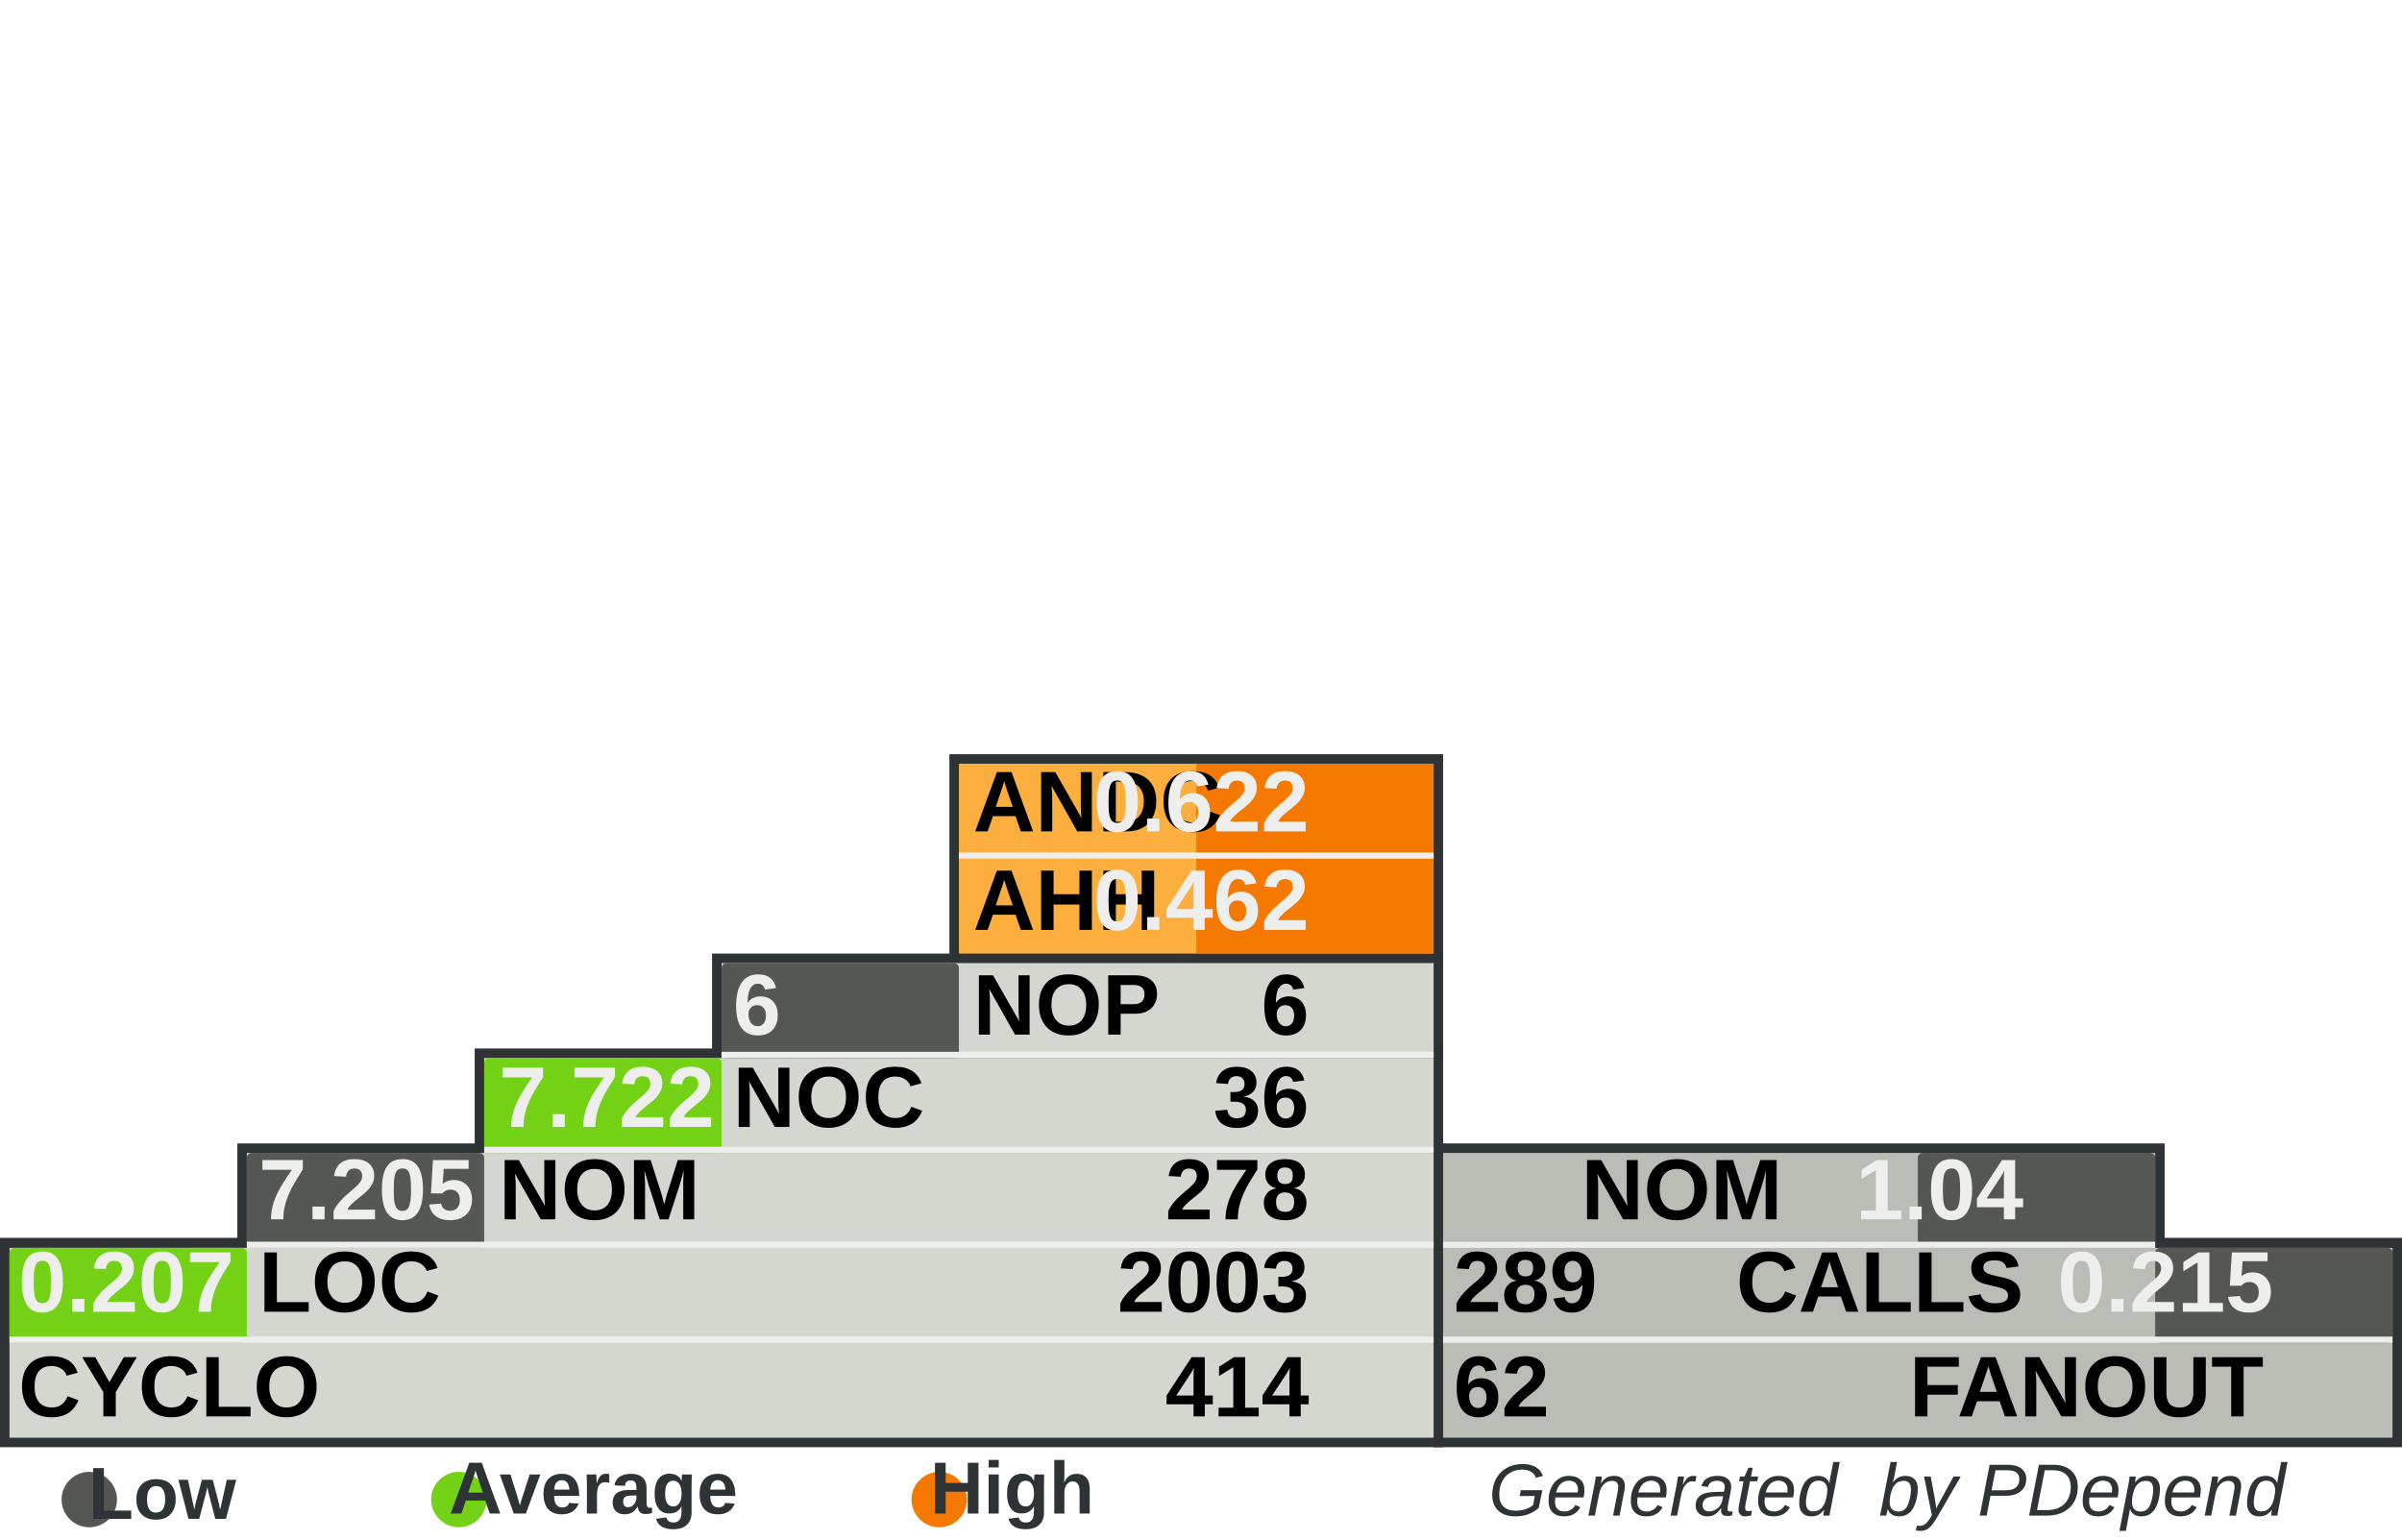
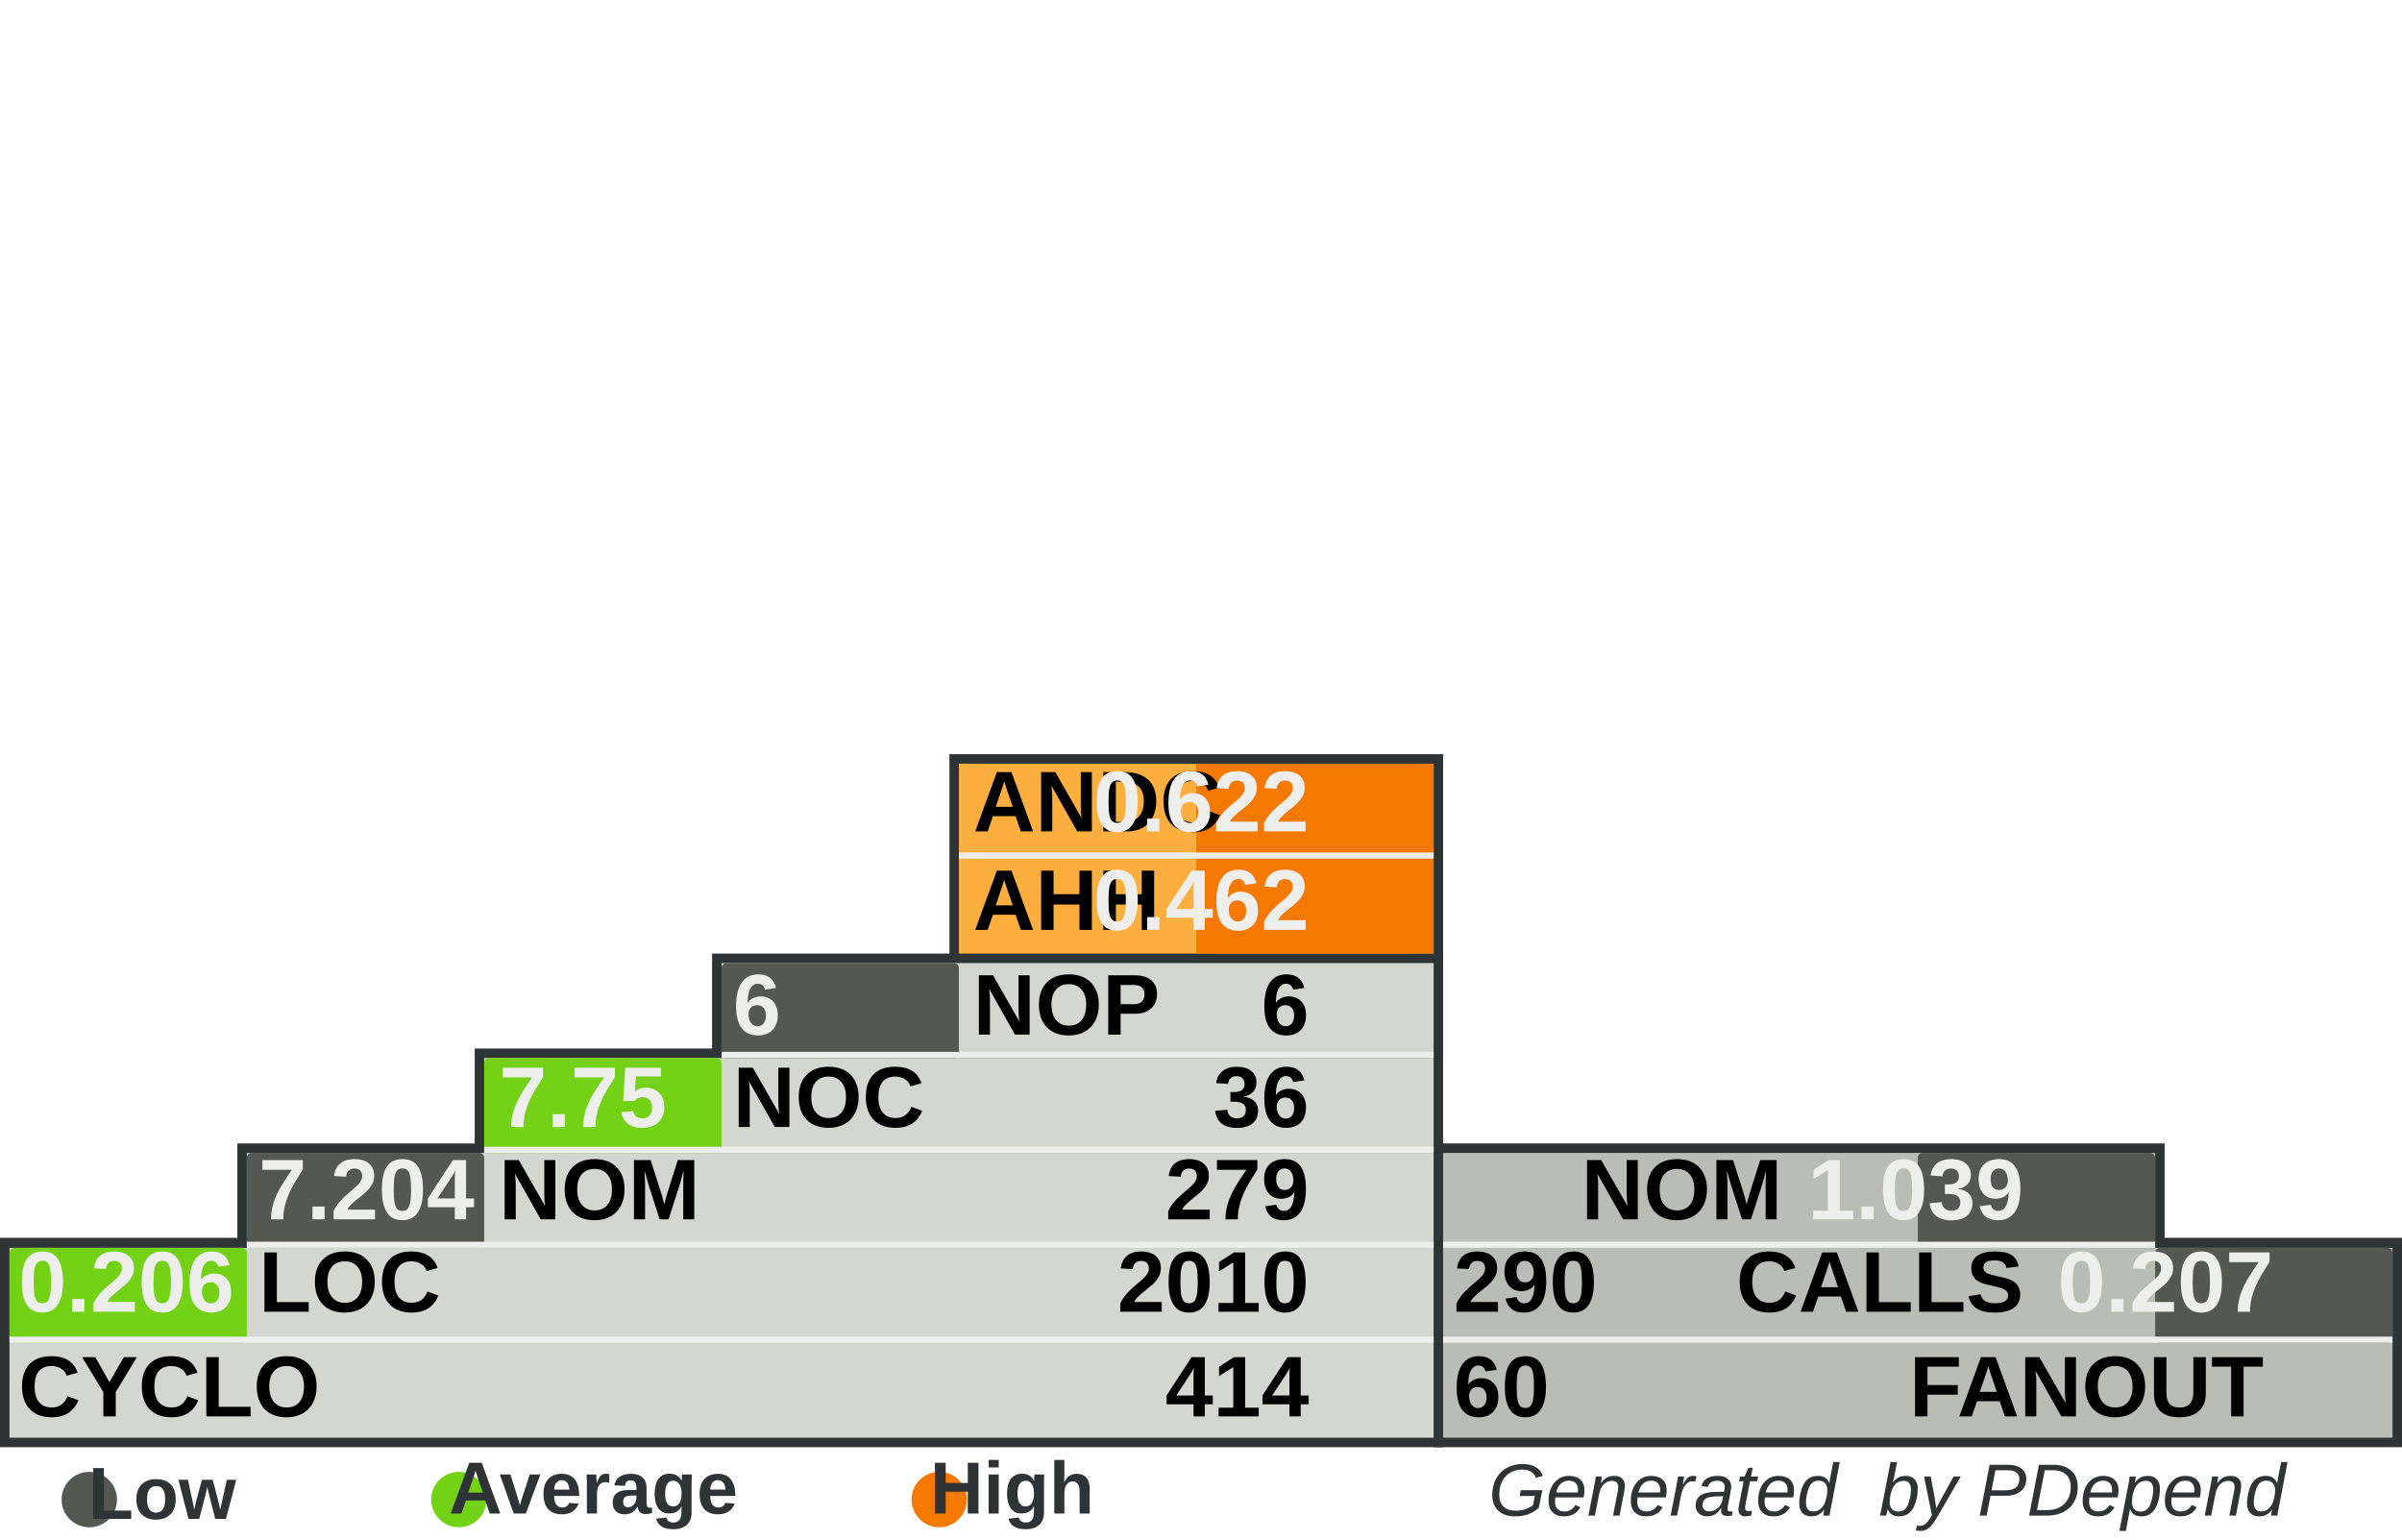
<svg xmlns="http://www.w3.org/2000/svg" width="390" height="250" id="svg5110" version="1.0">
  <defs id="defs5112">
    </defs>
  <g id="layer1">
    <rect style="fill:#555753" width="0" height="0" x="0" y="0" rx="0" ry="0" id="rect8982" xml:id="threshold.low" />
    <rect style="fill:#73d216" width="0" height="0" x="0" y="0" rx="0" ry="0" id="rect8983" xml:id="threshold.average" />
    <rect style="fill:#f57900" width="0" height="0" x="0" y="0" rx="0" ry="0" id="rect2834" xml:id="threshold.high" />
    <rect style="opacity:1;fill:#2e3436;fill-opacity:1;stroke:none;stroke-width:1;stroke-miterlimit:4;stroke-dasharray:none;stroke-opacity:1" id="rect4954" width="118.696" height="16.957" x="232.767" y="185.672" rx="2.978" ry="0" />
    <rect style="opacity:1;fill:#2e3436;fill-opacity:1;stroke:none;stroke-width:1;stroke-miterlimit:4;stroke-dasharray:none;stroke-opacity:1" id="rect4956" width="157.233" height="34" x="232.767" y="201" rx="3.945" ry="0" />
    <rect style="opacity:1;fill:#2e3436;fill-opacity:1;stroke:none;stroke-width:1;stroke-miterlimit:4;stroke-dasharray:none;stroke-opacity:1" id="rect4958" width="80.158" height="33.913" x="154.15" y="122.47" rx="2.011" ry="0" />
    <rect style="opacity:1;fill:#2e3436;fill-opacity:1;stroke:none;stroke-width:1;stroke-miterlimit:4;stroke-dasharray:none;stroke-opacity:1" id="rect4960" width="234.308" height="34" x="0" y="201" rx="5.879" ry="0" />
    <rect style="opacity:1;fill:#2e3436;fill-opacity:1;stroke:none;stroke-width:1;stroke-miterlimit:4;stroke-dasharray:none;stroke-opacity:1" id="rect4962" width="195.771" height="16.957" x="38.538" y="185.672" rx="4.912" ry="0" />
    <rect style="opacity:1;fill:#2e3436;fill-opacity:1;stroke:none;stroke-width:1;stroke-miterlimit:4;stroke-dasharray:none;stroke-opacity:1" id="rect4964" width="157.233" height="16.957" x="77.075" y="170.257" rx="3.945" ry="0" />
    <rect style="opacity:1;fill:#2e3436;fill-opacity:1;stroke:none;stroke-width:1;stroke-miterlimit:4;stroke-dasharray:none;stroke-opacity:1" id="rect4966" width="118.696" height="16.957" x="115.613" y="154.842" rx="2.978" ry="0" />
    <rect style="opacity:1;fill:#d3d7cf;fill-opacity:1;stroke:none;stroke-width:1;stroke-miterlimit:4;stroke-dasharray:none;stroke-opacity:1" id="rect4968" width="231.225" height="30.83" x="1.542" y="202.628" rx="5.801" ry="0" />
    <rect style="opacity:1;fill:#d3d7cf;fill-opacity:1;stroke:none;stroke-width:1;stroke-miterlimit:4;stroke-dasharray:none;stroke-opacity:1" id="rect4970" width="192.688" height="15.415" x="40.079" y="187.214" rx="4.834" ry="0" />
    <rect style="opacity:1;fill:#d3d7cf;fill-opacity:1;stroke:none;stroke-width:1;stroke-miterlimit:4;stroke-dasharray:none;stroke-opacity:1" id="rect4972" width="154.15" height="15.415" x="78.617" y="171.798" rx="3.868" ry="0" />
    <rect style="opacity:1;fill:#d3d7cf;fill-opacity:1;stroke:none;stroke-width:1;stroke-miterlimit:4;stroke-dasharray:none;stroke-opacity:1" id="rect4974" width="115.613" height="15.415" x="117.154" y="156.383" rx="2.901" ry="0" />
    <rect style="opacity:1;fill:#fcaf3e;fill-opacity:1;stroke:none;stroke-width:1;stroke-miterlimit:4;stroke-dasharray:none;stroke-opacity:1" id="rect4976" width="77.075" height="30.83" x="155.692" y="124.012" rx="1.934" ry="0" />
    <rect style="opacity:1;fill:#babdb6;fill-opacity:1;stroke:none;stroke-width:1;stroke-miterlimit:4;stroke-dasharray:none;stroke-opacity:1" id="rect4978" width="154.15" height="30.83" x="234.308" y="202.628" rx="3.868" ry="0" />
    <rect style="opacity:1;fill:#babdb6;fill-opacity:1;stroke:none;stroke-width:1;stroke-miterlimit:4;stroke-dasharray:none;stroke-opacity:1" id="rect4980" width="115.613" height="15.415" x="234.308" y="187.213" rx="2.901" ry="0" />
    <rect style="opacity:1;fill:#f57900;fill-opacity:1;stroke:none;stroke-width:1;stroke-miterlimit:4;stroke-dasharray:none;stroke-opacity:1" id="rect4982" xml:id="rect.andc" width="38.538" height="15.43" x="194.229" y="124.012" rx="0.967" ry="0" />
    <rect style="opacity:1;fill:#f57900;fill-opacity:1;stroke:none;stroke-width:1;stroke-miterlimit:4;stroke-dasharray:none;stroke-opacity:1" id="rect2851" xml:id="rect.ahh" width="38.538" height="15.4" x="194.229" y="139.412" rx="0.967" ry="0" />
    <rect style="opacity:1;fill:#555753;fill-opacity:1;stroke:none;stroke-width:1;stroke-miterlimit:4;stroke-dasharray:none;stroke-opacity:1" id="rect4984" xml:id="rect.noc-nop" width="38.538" height="15.415" x="117.154" y="156.383" rx="0.806" />
    <rect style="opacity:1;fill:#73d216;fill-opacity:1;stroke:none;stroke-width:1;stroke-miterlimit:4;stroke-dasharray:none;stroke-opacity:1" id="rect4986" xml:id="rect.nom-noc" width="38.538" height="15.415" x="78.617" y="171.798" rx="0.806" />
    <rect style="opacity:1;fill:#555753;fill-opacity:1;stroke:none;stroke-width:1;stroke-miterlimit:4;stroke-dasharray:none;stroke-opacity:1" id="rect4988" xml:id="rect.loc-nom" width="38.538" height="15.415" x="40.079" y="187.213" rx="0.806" />
    <rect style="opacity:1;fill:#73d216;fill-opacity:1;stroke:none;stroke-width:1;stroke-miterlimit:4;stroke-dasharray:none;stroke-opacity:1" id="rect4990" xml:id="rect.cyclo-loc" width="38.538" height="15.415" x="1.542" y="202.628" rx="0.806" />
    <rect style="opacity:1;fill:#555753;fill-opacity:1;stroke:none;stroke-width:1;stroke-miterlimit:4;stroke-dasharray:none;stroke-opacity:1" id="rect4992" xml:id="rect.calls-nom" width="38.538" height="15.415" x="311.383" y="187.213" rx="0.806" />
    <rect style="opacity:1;fill:#555753;fill-opacity:1;stroke:none;stroke-width:1;stroke-miterlimit:4;stroke-dasharray:none;stroke-opacity:1" id="rect4994" xml:id="rect.fanout-calls" width="38.538" height="15.415" x="349.921" y="202.628" rx="0.806" />
    <rect style="opacity:1;fill:#eeeeec;fill-opacity:1;stroke:none;stroke-width:1;stroke-miterlimit:4;stroke-dasharray:none;stroke-opacity:1" id="rect4996" width="231.225" height="1" x="1.542" y="217.043" rx="5.801" ry="0" />
    <rect style="opacity:1;fill:#eeeeec;fill-opacity:1;stroke:none;stroke-width:1;stroke-miterlimit:4;stroke-dasharray:none;stroke-opacity:1" id="rect4998" width="192.688" height="1" x="40.079" y="201.628" rx="4.834" ry="0" />
    <rect style="opacity:1;fill:#eeeeec;fill-opacity:1;stroke:none;stroke-width:1;stroke-miterlimit:4;stroke-dasharray:none;stroke-opacity:1" id="rect5000" width="154.15" height="1" x="78.617" y="186.213" rx="3.868" ry="0" />
    <rect style="opacity:1;fill:#eeeeec;fill-opacity:1;stroke:none;stroke-width:1;stroke-miterlimit:4;stroke-dasharray:none;stroke-opacity:1" id="rect5002" width="115.613" height="1" x="117.154" y="170.798" rx="2.901" ry="0" />
    <rect style="opacity:1;fill:#eeeeec;fill-opacity:1;stroke:none;stroke-width:1;stroke-miterlimit:4;stroke-dasharray:none;stroke-opacity:1" id="rect5004" width="115.613" height="1" x="234.308" y="201.628" rx="2.901" ry="0" />
    <rect style="opacity:1;fill:#eeeeec;fill-opacity:1;stroke:none;stroke-width:1;stroke-miterlimit:4;stroke-dasharray:none;stroke-opacity:1" id="rect5006" width="154.15" height="1" x="234.308" y="217.043" rx="3.868" ry="0" />
    <rect style="opacity:1;fill:#eeeeec;fill-opacity:1;stroke:none;stroke-width:1;stroke-miterlimit:4;stroke-dasharray:none;stroke-opacity:1" id="rect5008" width="77.075" height="1" x="155.692" y="138.427" rx="1.934" ry="0" />
    <text xml:space="preserve" style="font-size:14px;font-style:normal;font-variant:normal;font-weight:bold;font-stretch:normal;fill:#000000;fill-opacity:1;stroke:none;stroke-width:1px;stroke-linecap:butt;stroke-linejoin:miter;stroke-opacity:1;font-family:Arial" x="158" y="135" title="Average Number of Derived Classes" id="text5010">
      <tspan title="Average Number of Derived Classes" id="tspan5012" x="158" y="135">ANDC</tspan>
    </text>
    <text xml:space="preserve" style="font-size:14px;font-style:normal;font-variant:normal;font-weight:bold;font-stretch:normal;fill:#000000;fill-opacity:1;stroke:none;stroke-width:1px;stroke-linecap:butt;stroke-linejoin:miter;stroke-opacity:1;font-family:Arial" x="158" y="151" title="Average Hierarchy Height" id="text5014">
      <tspan title="Average Hierarchy Height" id="tspan5016" x="158" y="151">AHH</tspan>
    </text>
    <text xml:space="preserve" style="font-size:14px;font-style:normal;font-variant:normal;font-weight:bold;font-stretch:normal;fill:#000000;fill-opacity:1;stroke:none;stroke-width:1px;stroke-linecap:butt;stroke-linejoin:miter;stroke-opacity:1;font-family:Arial" x="158" y="168" title="Number Of Packages" id="text5018">
      <tspan title="Number Of Packages" id="tspan5020" x="158" y="168">NOP</tspan>
    </text>
    <text xml:space="preserve" style="font-size:14px;font-style:normal;font-variant:normal;font-weight:bold;font-stretch:normal;fill:#000000;fill-opacity:1;stroke:none;stroke-width:1px;stroke-linecap:butt;stroke-linejoin:miter;stroke-opacity:1;font-family:Arial" x="119" y="183" id="text5022" title="Number Of Classes" transform="scale(0.9999985,1.000001)">
      <tspan title="Number Of Classes" id="tspan5024" x="119" y="183">NOC</tspan>
    </text>
    <text xml:space="preserve" style="font-size:14px;font-style:normal;font-variant:normal;font-weight:bold;font-stretch:normal;fill:#000000;fill-opacity:1;stroke:none;stroke-width:1px;stroke-linecap:butt;stroke-linejoin:miter;stroke-opacity:1;font-family:Arial" x="81" y="198" id="text5026" title="Number Of Methods (Methods+Functions)" transform="scale(0.9999985,1.000001)">
      <tspan title="Number Of Methods (Methods+Functions)" id="tspan5028" x="81" y="198">NOM</tspan>
    </text>
    <text xml:space="preserve" style="font-size:14px;font-style:normal;font-variant:normal;font-weight:bold;font-stretch:normal;fill:#000000;fill-opacity:1;stroke:none;stroke-width:1px;stroke-linecap:butt;stroke-linejoin:miter;stroke-opacity:1;font-family:Arial" x="42" y="213" id="text5030" title="Lines Of Code (Non Comment and Non Whitespace Lines)" transform="scale(0.9999985,1.000001)">
      <tspan title="Lines Of Code (Non Comment and Non Whitespace Lines)" id="tspan5032" x="42" y="213">LOC</tspan>
    </text>
    <text xml:space="preserve" style="font-size:14px;font-style:normal;font-variant:normal;font-weight:bold;font-stretch:normal;fill:#000000;fill-opacity:1;stroke:none;stroke-width:1px;stroke-linecap:butt;stroke-linejoin:miter;stroke-opacity:1;font-family:Arial" x="3" y="230" id="text5034" title="Cyclomatic Complexity" transform="scale(0.9999985,1.000001)">
      <tspan title="Cyclomatic Complexity" id="tspan5036" x="3" y="230">CYCLO</tspan>
    </text>
    <text xml:space="preserve" style="font-size:14px;font-style:normal;font-variant:normal;font-weight:bold;font-stretch:normal;text-align:end;text-anchor:end;fill:#000000;fill-opacity:1;stroke:none;stroke-width:1px;stroke-linecap:butt;stroke-linejoin:miter;stroke-opacity:1;font-family:Arial" x="308.858" y="198" id="text5038" title="Number Of Methods (Methods+Functions)" transform="scale(0.9999985,1.000001)">
      <tspan title="Number Of Methods (Methods+Functions)" id="tspan5040" x="308.858" y="198">NOM</tspan>
    </text>
    <text xml:space="preserve" style="font-size:14px;font-style:normal;font-variant:normal;font-weight:bold;font-stretch:normal;text-anchor:end;fill:#000000;fill-opacity:1;stroke:none;stroke-width:1px;stroke-linecap:butt;stroke-linejoin:miter;stroke-opacity:1;font-family:Arial" x="348" y="213" id="text5042" title="Number of Operation Calls" transform="scale(0.9999985,1.000001)">
      <tspan title="Number of Operation Calls" id="tspan5044" x="348" y="213">CALLS</tspan>
    </text>
    <text xml:space="preserve" style="font-size:14px;font-style:normal;font-variant:normal;font-weight:bold;font-stretch:normal;text-anchor:end;fill:#000000;fill-opacity:1;stroke:none;stroke-width:1px;stroke-linecap:butt;stroke-linejoin:miter;stroke-opacity:1;font-family:Arial" x="387" y="230" id="text5046" title="Number of Called Classes" transform="scale(0.9999985,1.000001)">
      <tspan title="Number of Called Classes" id="tspan5048" x="387" y="230">FANOUT</tspan>
    </text>
    <text xml:space="preserve" style="font-size:14px;font-style:normal;font-variant:normal;font-weight:bold;font-stretch:normal;fill:#000000;fill-opacity:1;stroke:none;stroke-width:1px;stroke-linecap:butt;stroke-linejoin:miter;stroke-opacity:1;font-family:Arial" title="Number of Called Classes" x="236" y="230" id="text5050" transform="scale(0.9999985,1.000001)">
-       <tspan title="Number of Called Classes" id="tspan5052" xml:id="pdepend.fanout" x="236" y="230">62</tspan>
+       <tspan title="Number of Called Classes" id="tspan5052" xml:id="pdepend.fanout" x="236" y="230">60</tspan>
    </text>
    <text xml:space="preserve" style="font-size:14px;font-style:normal;font-variant:normal;font-weight:bold;font-stretch:normal;fill:#000000;fill-opacity:1;stroke:none;stroke-width:1px;stroke-linecap:butt;stroke-linejoin:miter;stroke-opacity:1;font-family:Arial" title="Number of Operation Calls" x="236" y="213" id="text5054" transform="scale(0.9999985,1.000001)">
-       <tspan title="Number of Operation Calls" id="tspan5056" xml:id="pdepend.calls" x="236" y="213">289</tspan>
+       <tspan title="Number of Operation Calls" id="tspan5056" xml:id="pdepend.calls" x="236" y="213">290</tspan>
    </text>
    <text xml:space="preserve" style="font-size:14px;font-style:normal;font-variant:normal;font-weight:bold;font-stretch:normal;text-anchor:end;fill:#000000;fill-opacity:1;stroke:none;stroke-width:1px;stroke-linecap:butt;stroke-linejoin:miter;stroke-opacity:1;font-family:Arial" title="Cyclomatic Complexity" x="232" y="230" id="text5058" transform="scale(0.9999985,1.000001)">
      <tspan title="Cyclomatic Complexity" id="tspan5060" xml:id="pdepend.cyclo" x="232" y="230">414</tspan>
    </text>
    <text xml:space="preserve" style="font-size:14px;font-style:normal;font-variant:normal;font-weight:bold;font-stretch:normal;text-anchor:end;fill:#000000;fill-opacity:1;stroke:none;stroke-width:1px;stroke-linecap:butt;stroke-linejoin:miter;stroke-opacity:1;font-family:Arial" title="Lines Of Code (Non Comment and Non Whitespace Lines)" x="232" y="213" id="text5062" transform="scale(0.9999985,1.000001)">
-       <tspan xml:id="pdepend.loc" title="Lines Of Code (Non Comment and Non Whitespace Lines)" id="tspan5064" x="232" y="213">2003</tspan>
+       <tspan xml:id="pdepend.loc" title="Lines Of Code (Non Comment and Non Whitespace Lines)" id="tspan5064" x="232" y="213">2010</tspan>
    </text>
    <text xml:space="preserve" style="font-size:14px;font-style:normal;font-variant:normal;font-weight:bold;font-stretch:normal;text-anchor:end;fill:#000000;fill-opacity:1;stroke:none;stroke-width:1px;stroke-linecap:butt;stroke-linejoin:miter;stroke-opacity:1;font-family:Arial" title="Number Of Methods (Methods+Functions)" x="232" y="198" id="text5066" transform="scale(0.9999985,1.000001)">
-       <tspan title="Number Of Methods (Methods+Functions)" id="tspan5068" xml:id="pdepend.nom" x="232" y="198">278</tspan>
+       <tspan title="Number Of Methods (Methods+Functions)" id="tspan5068" xml:id="pdepend.nom" x="232" y="198">279</tspan>
    </text>
    <text xml:space="preserve" style="font-size:14px;font-style:normal;font-variant:normal;font-weight:bold;font-stretch:normal;text-anchor:end;fill:#000000;fill-opacity:1;stroke:none;stroke-width:1px;stroke-linecap:butt;stroke-linejoin:miter;stroke-opacity:1;font-family:Arial" title="Number Of Packages" x="232" y="168" id="text5070" transform="scale(0.9999985,1.000001)">
      <tspan title="Number Of Packages" id="tspan5072" xml:id="pdepend.nop" x="232" y="168">6</tspan>
    </text>
    <text xml:space="preserve" style="font-size:14px;font-style:normal;font-variant:normal;font-weight:bold;font-stretch:normal;text-anchor:end;fill:#000000;fill-opacity:1;stroke:none;stroke-width:1px;stroke-linecap:butt;stroke-linejoin:miter;stroke-opacity:1;font-family:Arial" title="Number Of Classes" x="232" y="183" id="text5074" transform="scale(0.9999985,1.000001)">
      <tspan title="Number Of Classes" id="tspan5076" xml:id="pdepend.noc" x="232" y="183">36</tspan>
    </text>
    <text xml:space="preserve" style="font-size:14px;font-style:normal;font-variant:normal;font-weight:bold;font-stretch:normal;text-anchor:end;fill:#eeeeec;fill-opacity:1;stroke:none;stroke-width:1px;stroke-linecap:butt;stroke-linejoin:miter;stroke-opacity:1;font-family:Arial" title="Average Number of Derived Classes" x="232" y="135" id="text5078" transform="scale(0.9999985,1.000001)">
      <tspan title="Average Number of Derived Classes" id="tspan5080" xml:id="pdepend.andc" x="232" y="135">0.622</tspan>
    </text>
    <text xml:space="preserve" style="font-size:14px;font-style:normal;font-variant:normal;font-weight:bold;font-stretch:normal;text-anchor:end;fill:#eeeeec;fill-opacity:1;stroke:none;stroke-width:1px;stroke-linecap:butt;stroke-linejoin:miter;stroke-opacity:1;font-family:Arial" title="Average Hierarchy Height" x="232" y="151" id="text5082" transform="scale(0.9999985,1.000001)">
      <tspan title="Average Hierarchy Height" id="tspan5084" xml:id="pdepend.ahh" x="232" y="151">0.462</tspan>
    </text>
    <text xml:space="preserve" style="font-size:14px;font-style:normal;font-variant:normal;font-weight:bold;font-stretch:normal;fill:#eeeeec;fill-opacity:1;stroke:none;stroke-width:1px;stroke-linecap:butt;stroke-linejoin:miter;stroke-opacity:1;font-family:Arial" title="Ratio: Number of Classes / Number of Packages" x="119" y="168" id="text5086" transform="scale(0.9999985,1.000001)">
      <tspan title="Ratio: Number of Classes / Number of Packages" id="tspan5088" xml:id="pdepend.noc-nop" x="119" y="168">6</tspan>
    </text>
    <text xml:space="preserve" style="font-size:14px;font-style:normal;font-variant:normal;font-weight:bold;font-stretch:normal;fill:#eeeeec;fill-opacity:1;stroke:none;stroke-width:1px;stroke-linecap:butt;stroke-linejoin:miter;stroke-opacity:1;font-family:Arial" title="Ratio: Number of Methods / Number of Classes" x="81" y="183" id="text5090" transform="scale(0.9999985,1.000001)">
-       <tspan title="Ratio: Number of Methods / Number of Classes" id="tspan5092" xml:id="pdepend.nom-noc" x="81" y="183">7.722</tspan>
+       <tspan title="Ratio: Number of Methods / Number of Classes" id="tspan5092" xml:id="pdepend.nom-noc" x="81" y="183">7.75</tspan>
    </text>
    <text xml:space="preserve" style="font-size:14px;font-style:normal;font-variant:normal;font-weight:bold;font-stretch:normal;fill:#eeeeec;fill-opacity:1;stroke:none;stroke-width:1px;stroke-linecap:butt;stroke-linejoin:miter;stroke-opacity:1;font-family:Arial" title="Ratio: Lines of Code / Number of Methods" x="42" y="198" id="text5094" transform="scale(0.9999985,1.000001)">
-       <tspan title="Ratio: Lines of Code / Number of Methods" id="tspan5096" xml:id="pdepend.loc-nom" x="42" y="198">7.205</tspan>
+       <tspan title="Ratio: Lines of Code / Number of Methods" id="tspan5096" xml:id="pdepend.loc-nom" x="42" y="198">7.204</tspan>
    </text>
    <text xml:space="preserve" style="font-size:14px;font-style:normal;font-variant:normal;font-weight:bold;font-stretch:normal;fill:#eeeeec;fill-opacity:1;stroke:none;stroke-width:1px;stroke-linecap:butt;stroke-linejoin:miter;stroke-opacity:1;font-family:Arial" title="Ratio: Cyclomatic Complexity / Lines of Code" x="3" y="213" id="text5098" transform="scale(0.9999985,1.000001)">
-       <tspan title="Ratio: Cyclomatic Complexity / Lines of Code" id="tspan5100" xml:id="pdepend.cyclo-loc" x="3" y="213">0.207</tspan>
+       <tspan title="Ratio: Cyclomatic Complexity / Lines of Code" id="tspan5100" xml:id="pdepend.cyclo-loc" x="3" y="213">0.206</tspan>
    </text>
    <text xml:space="preserve" style="font-size:14px;font-style:normal;font-variant:normal;font-weight:bold;font-stretch:normal;text-anchor:end;fill:#eeeeec;fill-opacity:1;stroke:none;stroke-width:1px;stroke-linecap:butt;stroke-linejoin:miter;stroke-opacity:1;font-family:Arial" title="Ratio: Number of Called Classes(FANOUT) / Number of Operation Calls" x="388.563" y="213" id="text5102" transform="scale(0.9999985,1.000001)">
-       <tspan title="Ratio: Number of Called Classes(FANOUT) / Number of Operation Calls" id="tspan5104" xml:id="pdepend.fanout-calls" x="388.563" y="213">0.215</tspan>
+       <tspan title="Ratio: Number of Called Classes(FANOUT) / Number of Operation Calls" id="tspan5104" xml:id="pdepend.fanout-calls" x="388.563" y="213">0.207</tspan>
    </text>
    <text xml:space="preserve" style="font-size:14px;font-style:normal;font-variant:normal;font-weight:bold;font-stretch:normal;text-anchor:end;fill:#eeeeec;fill-opacity:1;stroke:none;stroke-width:1px;stroke-linecap:butt;stroke-linejoin:miter;stroke-opacity:1;font-family:Arial" title="Ratio: Number of Operation Calls / Number of Methods (Methods+Functions)" x="348" y="198" id="text5106" transform="scale(0.9999985,1.000001)">
-       <tspan title="Ratio: Number of Operation Calls / Number of Methods (Methods+Functions)" id="tspan5108" xml:id="pdepend.calls-nom" x="348" y="198">1.04</tspan>
+       <tspan title="Ratio: Number of Operation Calls / Number of Methods (Methods+Functions)" id="tspan5108" xml:id="pdepend.calls-nom" x="348" y="198">1.039</tspan>
    </text>
    <text xml:space="preserve" style="font-size:11px;font-style:normal;font-variant:normal;font-weight:bold;font-stretch:normal;text-align:end;text-anchor:end;fill:#2e3436;fill-opacity:1;stroke:none;stroke-width:1px;stroke-linecap:butt;stroke-linejoin:miter;stroke-opacity:1;font-family:Arial" x="386.395" y="246.106" id="text2692">
      <tspan id="tspan2694" x="386.395" y="246.106" style="font-size:12px;font-style:italic;font-variant:normal;font-weight:normal;font-stretch:normal;text-align:end;text-anchor:end;fill:#2e3436;font-family:Arial;">Generated  by PDepend</tspan>
    </text>
    <path style="opacity:1;fill:#555753;fill-opacity:1;stroke:none;stroke-width:1;stroke-miterlimit:4;stroke-dasharray:none;stroke-opacity:1" id="path3780" d="M 65.333,285.667 A 12,10.333 0 1 1 41.333,285.667 A 12,10.333 0 1 1 65.333,285.667 z" transform="matrix(0.375,0,0,0.4354839,-5.5,119.0968)" />
    <text xml:space="preserve" style="font-size:11px;font-style:normal;font-weight:bold;text-align:center;text-anchor:middle;fill:#2e3436;fill-opacity:1;stroke:none;stroke-width:1px;stroke-linecap:butt;stroke-linejoin:miter;stroke-opacity:1;font-family:URW Chancery L;" x="32.387" y="246.642" id="text3782">
      <tspan id="tspan3784" x="32.387" y="246.642" style="font-size:12px;font-style:normal;font-variant:normal;font-weight:bold;font-stretch:normal;fill:#2e3436;font-family:Arial;">Low</tspan>
    </text>
    <path style="opacity:1;fill:#73d216;fill-opacity:1;stroke:none;stroke-width:1;stroke-miterlimit:4;stroke-dasharray:none;stroke-opacity:1" id="path3786" d="M 65.333,285.667 A 12,10.333 0 1 1 41.333,285.667 A 12,10.333 0 1 1 65.333,285.667 z" transform="matrix(0.375,0,0,0.4354839,54.5,119.0968)" />
    <text xml:space="preserve" style="font-size:11px;font-style:normal;font-weight:bold;text-align:center;text-anchor:middle;fill:#2e3436;fill-opacity:1;stroke:none;stroke-width:1px;stroke-linecap:butt;stroke-linejoin:miter;stroke-opacity:1;font-family:URW Chancery L;" x="102.387" y="245.774" id="text3788">
      <tspan id="tspan3790" x="102.387" y="245.774" style="font-size:12px;font-style:normal;font-variant:normal;font-weight:bold;font-stretch:normal;fill:#2e3436;font-family:Arial;">Average</tspan>
    </text>
    <path style="opacity:1;fill:#f57900;fill-opacity:1;stroke:none;stroke-width:1;stroke-miterlimit:4;stroke-dasharray:none;stroke-opacity:1" id="path3792" d="M 65.333,285.667 A 12,10.333 0 1 1 41.333,285.667 A 12,10.333 0 1 1 65.333,285.667 z" transform="matrix(0.375,0,0,0.4354839,132.5,119.0968)" />
    <text xml:space="preserve" style="font-size:11px;font-style:normal;font-weight:bold;text-align:center;text-anchor:middle;fill:#2e3436;fill-opacity:1;stroke:none;stroke-width:1px;stroke-linecap:butt;stroke-linejoin:miter;stroke-opacity:1;font-family:URW Chancery L;" x="170.387" y="245.774" id="text3794">
      <tspan id="tspan3796" x="170.387" y="245.774" style="font-size:12px;font-style:normal;font-variant:normal;font-weight:bold;font-stretch:normal;fill:#2e3436;font-family:Arial;">High</tspan>
    </text>
  </g>
</svg>
